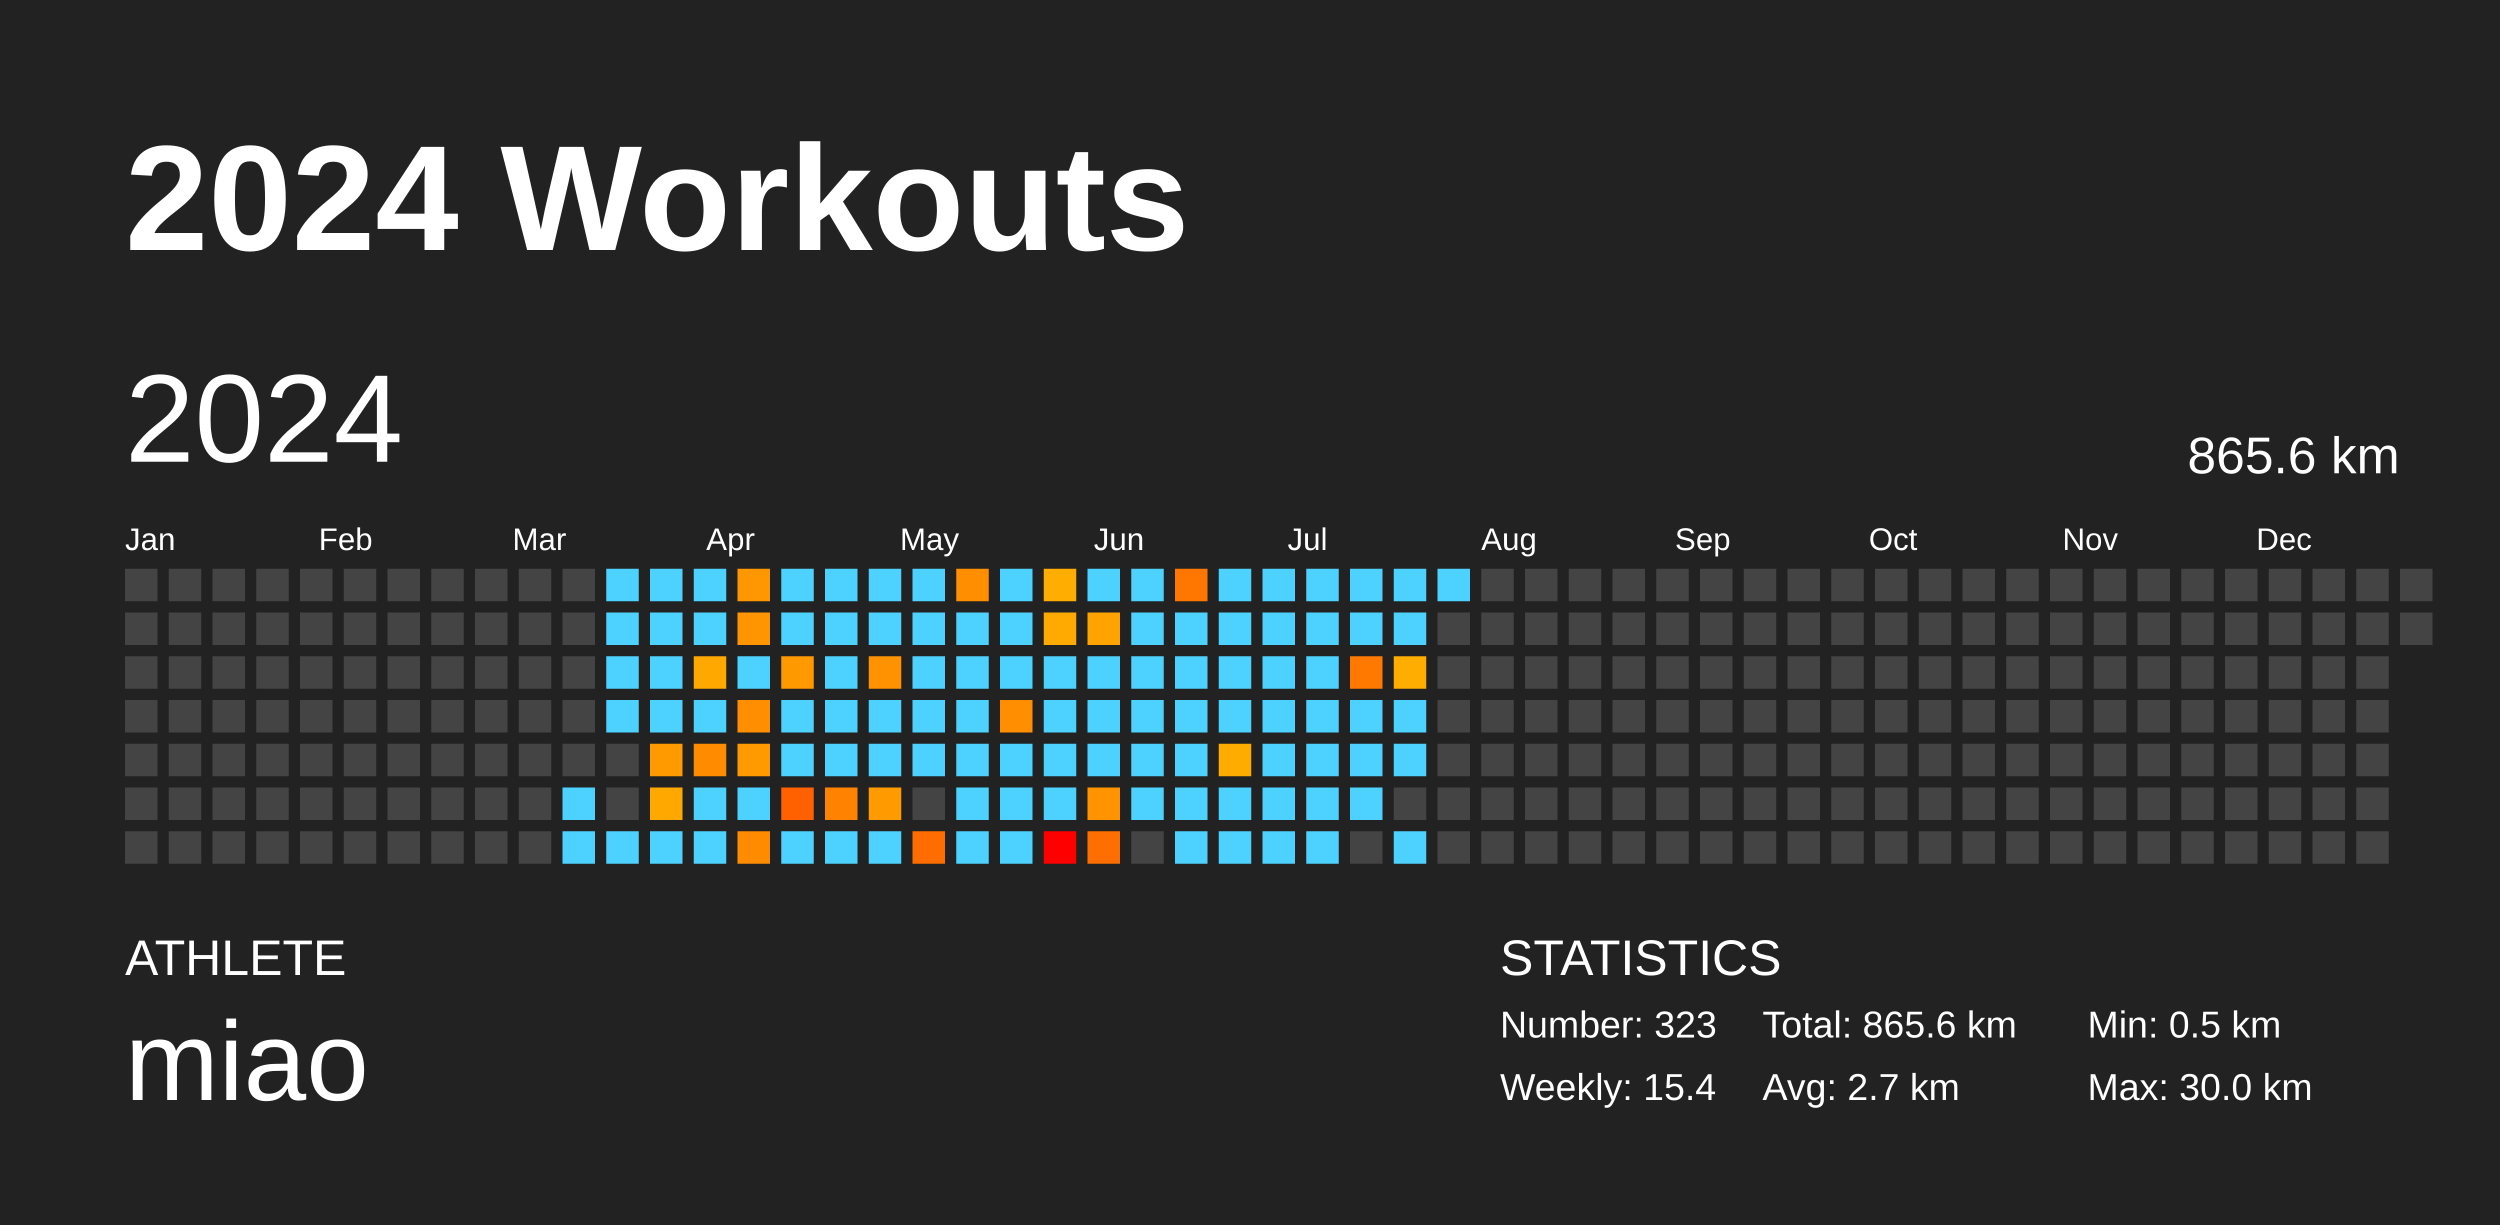
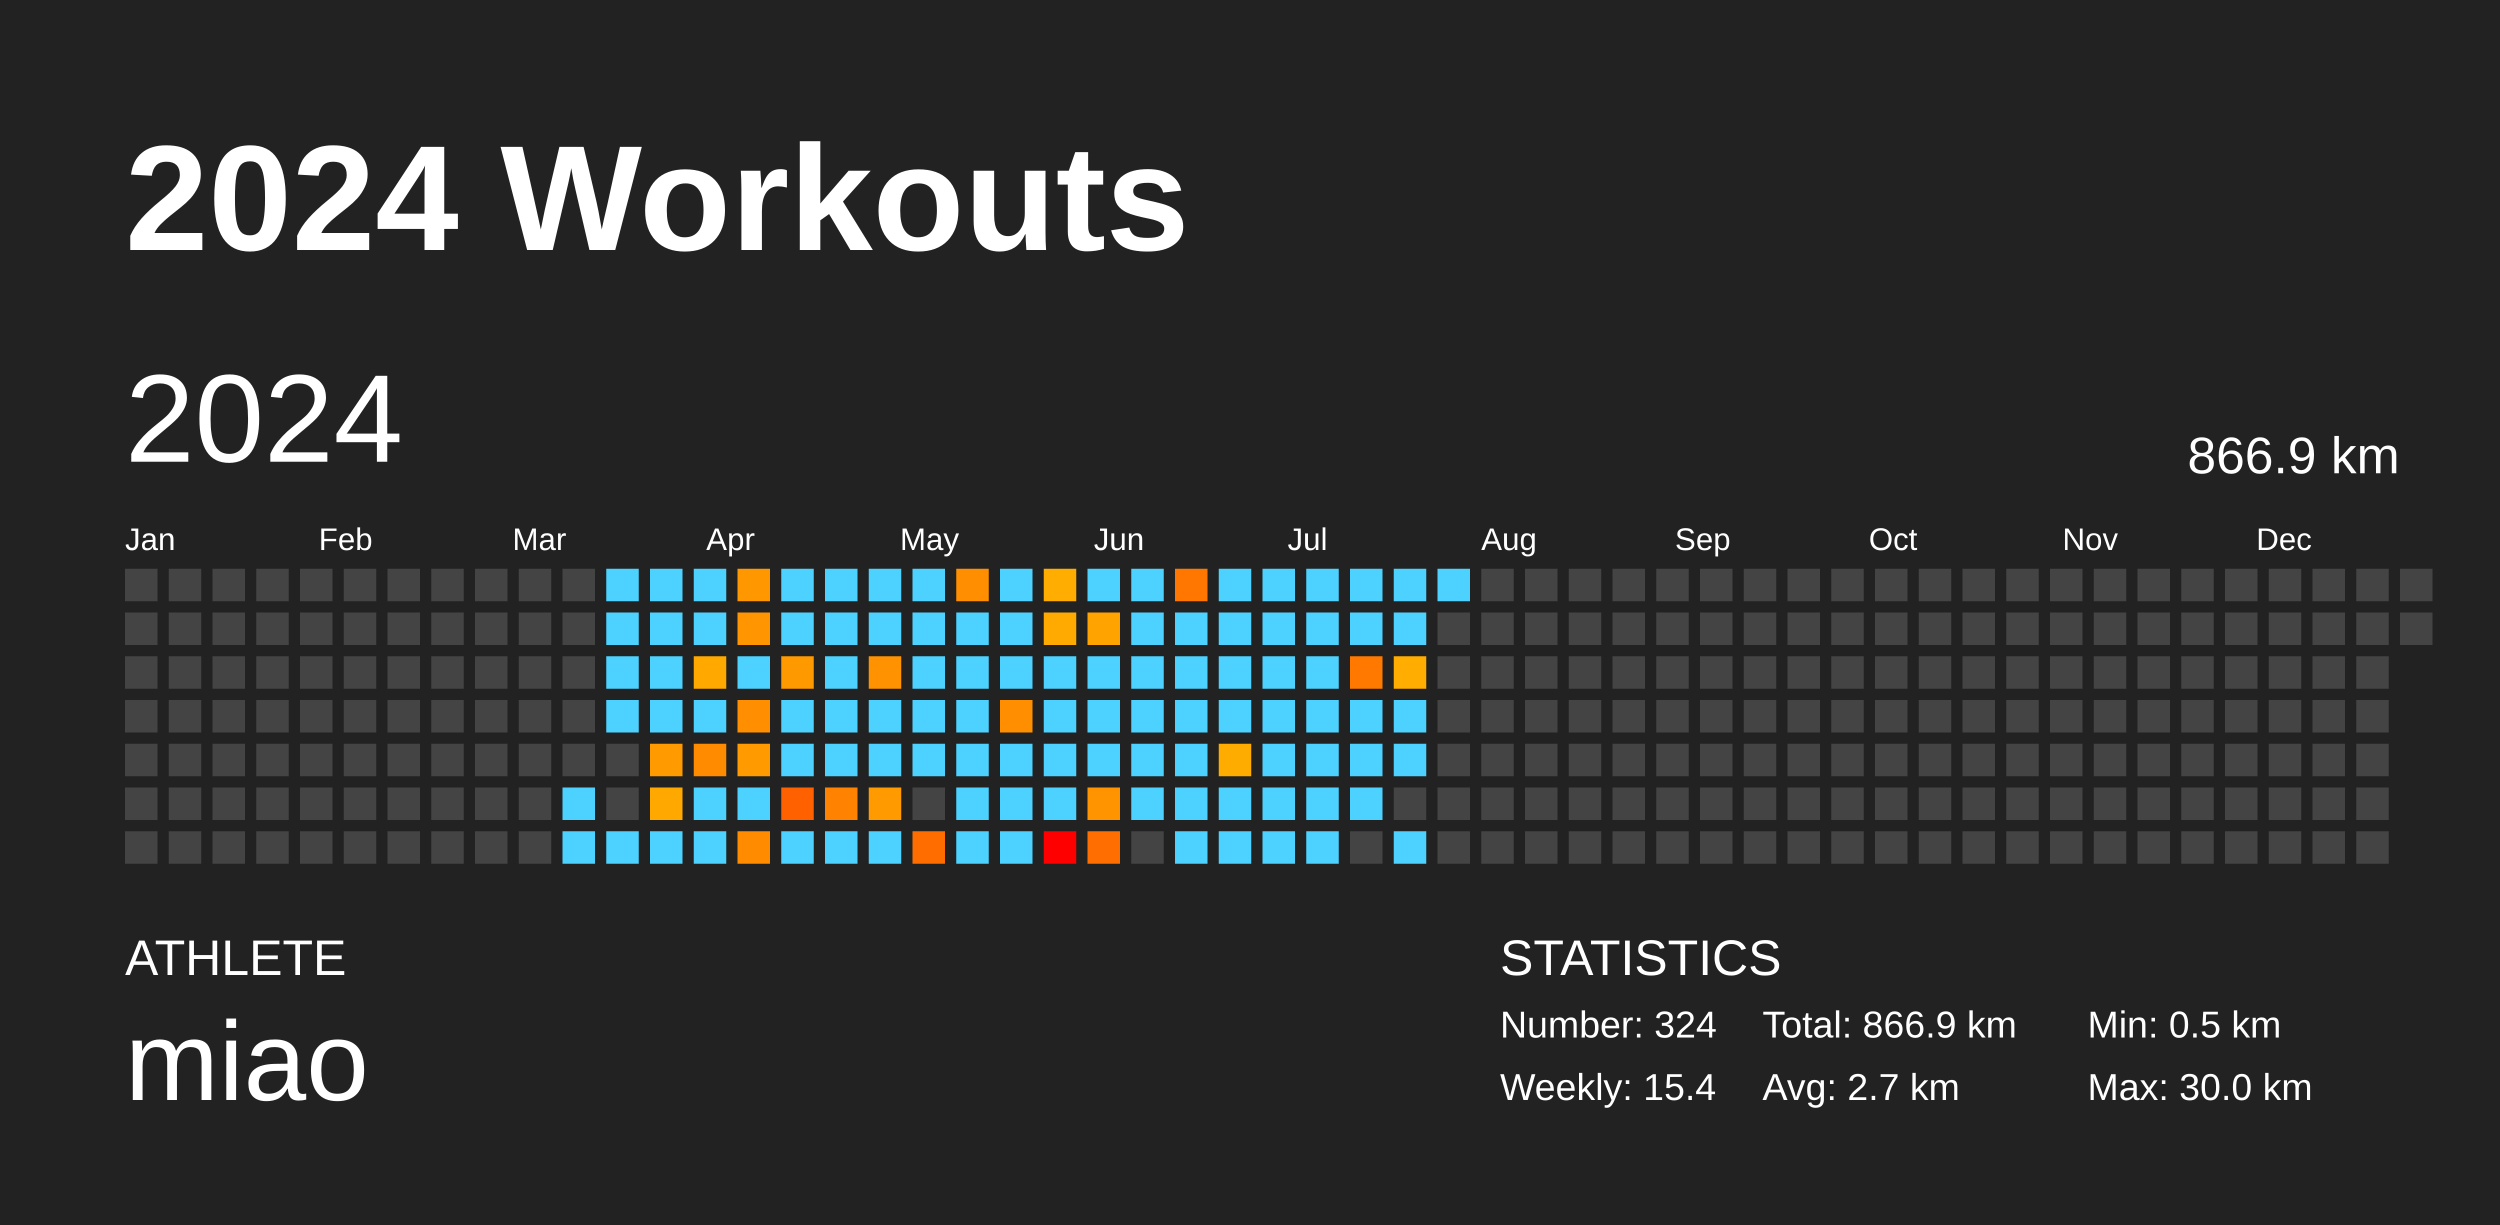
<svg xmlns="http://www.w3.org/2000/svg" baseProfile="full" height="98mm" version="1.1" viewBox="0,0,200,98" width="200mm">
  <defs />
  <rect fill="#222222" height="98" width="200" x="0" y="0" />
  <text fill="#FFFFFF" style="font-size:12px; font-family:Arial; font-weight:bold;" x="10" y="20">2024 Workouts</text>
  <text fill="#FFFFFF" style="font-size:4px; font-family:Arial" x="10" y="78">ATHLETE</text>
  <text fill="#FFFFFF" style="font-size:9px; font-family:Arial" x="10" y="88">miao</text>
  <text fill="#FFFFFF" style="font-size:4px; font-family:Arial" x="120" y="78">STATISTICS</text>
-   <text fill="#FFFFFF" style="font-size:3px; font-family:Arial" x="120" y="83">Number: 323</text>
+   <text fill="#FFFFFF" style="font-size:3px; font-family:Arial" x="120" y="83">Number: 324</text>
  <text fill="#FFFFFF" style="font-size:3px; font-family:Arial" x="120" y="88">Weekly: 15.4</text>
-   <text fill="#FFFFFF" style="font-size:3px; font-family:Arial" x="141" y="83">Total: 865.6 km</text>
+   <text fill="#FFFFFF" style="font-size:3px; font-family:Arial" x="141" y="83">Total: 866.9 km</text>
  <text fill="#FFFFFF" style="font-size:3px; font-family:Arial" x="141" y="88">Avg: 2.7 km</text>
  <text fill="#FFFFFF" style="font-size:3px; font-family:Arial" x="167" y="83">Min: 0.5 km</text>
  <text fill="#FFFFFF" style="font-size:3px; font-family:Arial" x="167" y="88">Max: 30.0 km</text>
  <text dominant-baseline="hanging" fill="#FFFFFF" style="font-size:10.0px; font-family:Arial;" x="10" y="30">2024</text>
-   <text dominant-baseline="hanging" fill="#FFFFFF" style="font-size:4.125px; font-family:Arial;" x="175" y="35">865.6 km</text>
+   <text dominant-baseline="hanging" fill="#FFFFFF" style="font-size:4.125px; font-family:Arial;" x="175" y="35">866.9 km</text>
  <text fill="#FFFFFF" style="font-size:2.5px; font-family:Arial" x="10.0" y="44">Jan</text>
  <text fill="#FFFFFF" style="font-size:2.5px; font-family:Arial" x="25.5" y="44">Feb</text>
  <text fill="#FFFFFF" style="font-size:2.5px; font-family:Arial" x="41.0" y="44">Mar</text>
  <text fill="#FFFFFF" style="font-size:2.5px; font-family:Arial" x="56.5" y="44">Apr</text>
  <text fill="#FFFFFF" style="font-size:2.5px; font-family:Arial" x="72.0" y="44">May</text>
  <text fill="#FFFFFF" style="font-size:2.5px; font-family:Arial" x="87.5" y="44">Jun</text>
  <text fill="#FFFFFF" style="font-size:2.5px; font-family:Arial" x="103.0" y="44">Jul</text>
  <text fill="#FFFFFF" style="font-size:2.5px; font-family:Arial" x="118.5" y="44">Aug</text>
  <text fill="#FFFFFF" style="font-size:2.5px; font-family:Arial" x="134.0" y="44">Sep</text>
  <text fill="#FFFFFF" style="font-size:2.5px; font-family:Arial" x="149.5" y="44">Oct</text>
  <text fill="#FFFFFF" style="font-size:2.5px; font-family:Arial" x="165.0" y="44">Nov</text>
  <text fill="#FFFFFF" style="font-size:2.5px; font-family:Arial" x="180.5" y="44">Dec</text>
  <rect fill="#444444" height="2.6" width="2.6" x="10.0" y="45.5" />
  <rect fill="#444444" height="2.6" width="2.6" x="10.0" y="49.0" />
  <rect fill="#444444" height="2.6" width="2.6" x="10.0" y="52.5" />
  <rect fill="#444444" height="2.6" width="2.6" x="10.0" y="56.0" />
  <rect fill="#444444" height="2.6" width="2.6" x="10.0" y="59.5" />
  <rect fill="#444444" height="2.6" width="2.6" x="10.0" y="63.0" />
  <rect fill="#444444" height="2.6" width="2.6" x="10.0" y="66.5" />
  <rect fill="#444444" height="2.6" width="2.6" x="13.5" y="45.5" />
  <rect fill="#444444" height="2.6" width="2.6" x="13.5" y="49.0" />
  <rect fill="#444444" height="2.6" width="2.6" x="13.5" y="52.5" />
  <rect fill="#444444" height="2.6" width="2.6" x="13.5" y="56.0" />
  <rect fill="#444444" height="2.6" width="2.6" x="13.5" y="59.5" />
  <rect fill="#444444" height="2.6" width="2.6" x="13.5" y="63.0" />
  <rect fill="#444444" height="2.6" width="2.6" x="13.5" y="66.5" />
  <rect fill="#444444" height="2.6" width="2.6" x="17.0" y="45.5" />
  <rect fill="#444444" height="2.6" width="2.6" x="17.0" y="49.0" />
  <rect fill="#444444" height="2.6" width="2.6" x="17.0" y="52.5" />
  <rect fill="#444444" height="2.6" width="2.6" x="17.0" y="56.0" />
  <rect fill="#444444" height="2.6" width="2.6" x="17.0" y="59.5" />
  <rect fill="#444444" height="2.6" width="2.6" x="17.0" y="63.0" />
  <rect fill="#444444" height="2.6" width="2.6" x="17.0" y="66.5" />
  <rect fill="#444444" height="2.6" width="2.6" x="20.5" y="45.5" />
  <rect fill="#444444" height="2.6" width="2.6" x="20.5" y="49.0" />
  <rect fill="#444444" height="2.6" width="2.6" x="20.5" y="52.5" />
  <rect fill="#444444" height="2.6" width="2.6" x="20.5" y="56.0" />
  <rect fill="#444444" height="2.6" width="2.6" x="20.5" y="59.5" />
  <rect fill="#444444" height="2.6" width="2.6" x="20.5" y="63.0" />
  <rect fill="#444444" height="2.6" width="2.6" x="20.5" y="66.5" />
  <rect fill="#444444" height="2.6" width="2.6" x="24.0" y="45.5" />
  <rect fill="#444444" height="2.6" width="2.6" x="24.0" y="49.0" />
  <rect fill="#444444" height="2.6" width="2.6" x="24.0" y="52.5" />
  <rect fill="#444444" height="2.6" width="2.6" x="24.0" y="56.0" />
  <rect fill="#444444" height="2.6" width="2.6" x="24.0" y="59.5" />
  <rect fill="#444444" height="2.6" width="2.6" x="24.0" y="63.0" />
  <rect fill="#444444" height="2.6" width="2.6" x="24.0" y="66.5" />
  <rect fill="#444444" height="2.6" width="2.6" x="27.5" y="45.5" />
  <rect fill="#444444" height="2.6" width="2.6" x="27.5" y="49.0" />
  <rect fill="#444444" height="2.6" width="2.6" x="27.5" y="52.5" />
  <rect fill="#444444" height="2.6" width="2.6" x="27.5" y="56.0" />
  <rect fill="#444444" height="2.6" width="2.6" x="27.5" y="59.5" />
  <rect fill="#444444" height="2.6" width="2.6" x="27.5" y="63.0" />
  <rect fill="#444444" height="2.6" width="2.6" x="27.5" y="66.5" />
  <rect fill="#444444" height="2.6" width="2.6" x="31.0" y="45.5" />
  <rect fill="#444444" height="2.6" width="2.6" x="31.0" y="49.0" />
  <rect fill="#444444" height="2.6" width="2.6" x="31.0" y="52.5" />
  <rect fill="#444444" height="2.6" width="2.6" x="31.0" y="56.0" />
  <rect fill="#444444" height="2.6" width="2.6" x="31.0" y="59.5" />
  <rect fill="#444444" height="2.6" width="2.6" x="31.0" y="63.0" />
  <rect fill="#444444" height="2.6" width="2.6" x="31.0" y="66.5" />
  <rect fill="#444444" height="2.6" width="2.6" x="34.5" y="45.5" />
  <rect fill="#444444" height="2.6" width="2.6" x="34.5" y="49.0" />
  <rect fill="#444444" height="2.6" width="2.6" x="34.5" y="52.5" />
  <rect fill="#444444" height="2.6" width="2.6" x="34.5" y="56.0" />
  <rect fill="#444444" height="2.6" width="2.6" x="34.5" y="59.5" />
  <rect fill="#444444" height="2.6" width="2.6" x="34.5" y="63.0" />
  <rect fill="#444444" height="2.6" width="2.6" x="34.5" y="66.5" />
  <rect fill="#444444" height="2.6" width="2.6" x="38.0" y="45.5" />
  <rect fill="#444444" height="2.6" width="2.6" x="38.0" y="49.0" />
  <rect fill="#444444" height="2.6" width="2.6" x="38.0" y="52.5" />
  <rect fill="#444444" height="2.6" width="2.6" x="38.0" y="56.0" />
  <rect fill="#444444" height="2.6" width="2.6" x="38.0" y="59.5" />
  <rect fill="#444444" height="2.6" width="2.6" x="38.0" y="63.0" />
  <rect fill="#444444" height="2.6" width="2.6" x="38.0" y="66.5" />
  <rect fill="#444444" height="2.6" width="2.6" x="41.5" y="45.5" />
  <rect fill="#444444" height="2.6" width="2.6" x="41.5" y="49.0" />
  <rect fill="#444444" height="2.6" width="2.6" x="41.5" y="52.5" />
  <rect fill="#444444" height="2.6" width="2.6" x="41.5" y="56.0" />
  <rect fill="#444444" height="2.6" width="2.6" x="41.5" y="59.5" />
  <rect fill="#444444" height="2.6" width="2.6" x="41.5" y="63.0" />
  <rect fill="#444444" height="2.6" width="2.6" x="41.5" y="66.5" />
  <rect fill="#444444" height="2.6" width="2.6" x="45.0" y="45.5" />
  <rect fill="#444444" height="2.6" width="2.6" x="45.0" y="49.0" />
  <rect fill="#444444" height="2.6" width="2.6" x="45.0" y="52.5" />
  <rect fill="#444444" height="2.6" width="2.6" x="45.0" y="56.0" />
  <rect fill="#444444" height="2.6" width="2.6" x="45.0" y="59.5" />
  <rect fill="#4dd2ff" height="2.6" width="2.6" x="45.0" y="63.0" />
  <rect fill="#4dd2ff" height="2.6" width="2.6" x="45.0" y="66.5" />
  <rect fill="#4dd2ff" height="2.6" width="2.6" x="48.5" y="45.5" />
  <rect fill="#4dd2ff" height="2.6" width="2.6" x="48.5" y="49.0" />
  <rect fill="#4dd2ff" height="2.6" width="2.6" x="48.5" y="52.5" />
  <rect fill="#4dd2ff" height="2.6" width="2.6" x="48.5" y="56.0" />
  <rect fill="#444444" height="2.6" width="2.6" x="48.5" y="59.5" />
  <rect fill="#444444" height="2.6" width="2.6" x="48.5" y="63.0" />
  <rect fill="#4dd2ff" height="2.6" width="2.6" x="48.5" y="66.5" />
  <rect fill="#4dd2ff" height="2.6" width="2.6" x="52.0" y="45.5" />
  <rect fill="#4dd2ff" height="2.6" width="2.6" x="52.0" y="49.0" />
  <rect fill="#4dd2ff" height="2.6" width="2.6" x="52.0" y="52.5" />
  <rect fill="#4dd2ff" height="2.6" width="2.6" x="52.0" y="56.0" />
  <rect fill="#ff9a00" height="2.6" width="2.6" x="52.0" y="59.5" />
  <rect fill="#ffa900" height="2.6" width="2.6" x="52.0" y="63.0" />
  <rect fill="#4dd2ff" height="2.6" width="2.6" x="52.0" y="66.5" />
  <rect fill="#4dd2ff" height="2.6" width="2.6" x="55.5" y="45.5" />
  <rect fill="#4dd2ff" height="2.6" width="2.6" x="55.5" y="49.0" />
  <rect fill="#ffa900" height="2.6" width="2.6" x="55.5" y="52.5" />
  <rect fill="#4dd2ff" height="2.6" width="2.6" x="55.5" y="56.0" />
  <rect fill="#ff8b00" height="2.6" width="2.6" x="55.5" y="59.5" />
  <rect fill="#4dd2ff" height="2.6" width="2.6" x="55.5" y="63.0" />
  <rect fill="#4dd2ff" height="2.6" width="2.6" x="55.5" y="66.5" />
  <rect fill="#ff9700" height="2.6" width="2.6" x="59.0" y="45.5" />
  <rect fill="#ff9500" height="2.6" width="2.6" x="59.0" y="49.0" />
  <rect fill="#4dd2ff" height="2.6" width="2.6" x="59.0" y="52.5" />
  <rect fill="#ff8e00" height="2.6" width="2.6" x="59.0" y="56.0" />
  <rect fill="#ff9b00" height="2.6" width="2.6" x="59.0" y="59.5" />
  <rect fill="#4dd2ff" height="2.6" width="2.6" x="59.0" y="63.0" />
  <rect fill="#ff8b00" height="2.6" width="2.6" x="59.0" y="66.5" />
  <rect fill="#4dd2ff" height="2.6" width="2.6" x="62.5" y="45.5" />
  <rect fill="#4dd2ff" height="2.6" width="2.6" x="62.5" y="49.0" />
  <rect fill="#ff9900" height="2.6" width="2.6" x="62.5" y="52.5" />
  <rect fill="#4dd2ff" height="2.6" width="2.6" x="62.5" y="56.0" />
  <rect fill="#4dd2ff" height="2.6" width="2.6" x="62.5" y="59.5" />
  <rect fill="#ff6100" height="2.6" width="2.6" x="62.5" y="63.0" />
  <rect fill="#4dd2ff" height="2.6" width="2.6" x="62.5" y="66.5" />
  <rect fill="#4dd2ff" height="2.6" width="2.6" x="66.0" y="45.5" />
  <rect fill="#4dd2ff" height="2.6" width="2.6" x="66.0" y="49.0" />
  <rect fill="#4dd2ff" height="2.6" width="2.6" x="66.0" y="52.5" />
  <rect fill="#4dd2ff" height="2.6" width="2.6" x="66.0" y="56.0" />
  <rect fill="#4dd2ff" height="2.6" width="2.6" x="66.0" y="59.5" />
  <rect fill="#ff8300" height="2.6" width="2.6" x="66.0" y="63.0" />
  <rect fill="#4dd2ff" height="2.6" width="2.6" x="66.0" y="66.5" />
  <rect fill="#4dd2ff" height="2.6" width="2.6" x="69.5" y="45.5" />
  <rect fill="#4dd2ff" height="2.6" width="2.6" x="69.5" y="49.0" />
  <rect fill="#ff9200" height="2.6" width="2.6" x="69.5" y="52.5" />
  <rect fill="#4dd2ff" height="2.6" width="2.6" x="69.5" y="56.0" />
  <rect fill="#4dd2ff" height="2.6" width="2.6" x="69.5" y="59.5" />
  <rect fill="#ff9a00" height="2.6" width="2.6" x="69.5" y="63.0" />
  <rect fill="#4dd2ff" height="2.6" width="2.6" x="69.5" y="66.5" />
  <rect fill="#4dd2ff" height="2.6" width="2.6" x="73.0" y="45.5" />
  <rect fill="#4dd2ff" height="2.6" width="2.6" x="73.0" y="49.0" />
  <rect fill="#4dd2ff" height="2.6" width="2.6" x="73.0" y="52.5" />
  <rect fill="#4dd2ff" height="2.6" width="2.6" x="73.0" y="56.0" />
  <rect fill="#4dd2ff" height="2.6" width="2.6" x="73.0" y="59.5" />
  <rect fill="#444444" height="2.6" width="2.6" x="73.0" y="63.0" />
  <rect fill="#ff6d00" height="2.6" width="2.6" x="73.0" y="66.5" />
  <rect fill="#ff8f00" height="2.6" width="2.6" x="76.5" y="45.5" />
  <rect fill="#4dd2ff" height="2.6" width="2.6" x="76.5" y="49.0" />
  <rect fill="#4dd2ff" height="2.6" width="2.6" x="76.5" y="52.5" />
  <rect fill="#4dd2ff" height="2.6" width="2.6" x="76.5" y="56.0" />
  <rect fill="#4dd2ff" height="2.6" width="2.6" x="76.5" y="59.5" />
  <rect fill="#4dd2ff" height="2.6" width="2.6" x="76.5" y="63.0" />
  <rect fill="#4dd2ff" height="2.6" width="2.6" x="76.5" y="66.5" />
  <rect fill="#4dd2ff" height="2.6" width="2.6" x="80.0" y="45.5" />
  <rect fill="#4dd2ff" height="2.6" width="2.6" x="80.0" y="49.0" />
  <rect fill="#4dd2ff" height="2.6" width="2.6" x="80.0" y="52.5" />
  <rect fill="#ff8f00" height="2.6" width="2.6" x="80.0" y="56.0" />
  <rect fill="#4dd2ff" height="2.6" width="2.6" x="80.0" y="59.5" />
  <rect fill="#4dd2ff" height="2.6" width="2.6" x="80.0" y="63.0" />
  <rect fill="#4dd2ff" height="2.6" width="2.6" x="80.0" y="66.5" />
  <rect fill="#ffad00" height="2.6" width="2.6" x="83.5" y="45.5" />
  <rect fill="#ffaa00" height="2.6" width="2.6" x="83.5" y="49.0" />
  <rect fill="#4dd2ff" height="2.6" width="2.6" x="83.5" y="52.5" />
  <rect fill="#4dd2ff" height="2.6" width="2.6" x="83.5" y="56.0" />
  <rect fill="#4dd2ff" height="2.6" width="2.6" x="83.5" y="59.5" />
  <rect fill="#4dd2ff" height="2.6" width="2.6" x="83.5" y="63.0" />
  <rect fill="red" height="2.6" width="2.6" x="83.5" y="66.5" />
  <rect fill="#4dd2ff" height="2.6" width="2.6" x="87.0" y="45.5" />
  <rect fill="#ffa300" height="2.6" width="2.6" x="87.0" y="49.0" />
  <rect fill="#4dd2ff" height="2.6" width="2.6" x="87.0" y="52.5" />
  <rect fill="#4dd2ff" height="2.6" width="2.6" x="87.0" y="56.0" />
  <rect fill="#4dd2ff" height="2.6" width="2.6" x="87.0" y="59.5" />
  <rect fill="#ff9300" height="2.6" width="2.6" x="87.0" y="63.0" />
  <rect fill="#ff6e00" height="2.6" width="2.6" x="87.0" y="66.5" />
  <rect fill="#4dd2ff" height="2.6" width="2.6" x="90.5" y="45.5" />
  <rect fill="#4dd2ff" height="2.6" width="2.6" x="90.5" y="49.0" />
  <rect fill="#4dd2ff" height="2.6" width="2.6" x="90.5" y="52.5" />
  <rect fill="#4dd2ff" height="2.6" width="2.6" x="90.5" y="56.0" />
  <rect fill="#4dd2ff" height="2.6" width="2.6" x="90.5" y="59.5" />
  <rect fill="#4dd2ff" height="2.6" width="2.6" x="90.5" y="63.0" />
  <rect fill="#444444" height="2.6" width="2.6" x="90.5" y="66.5" />
  <rect fill="#ff7700" height="2.6" width="2.6" x="94.0" y="45.5" />
  <rect fill="#4dd2ff" height="2.6" width="2.6" x="94.0" y="49.0" />
  <rect fill="#4dd2ff" height="2.6" width="2.6" x="94.0" y="52.5" />
  <rect fill="#4dd2ff" height="2.6" width="2.6" x="94.0" y="56.0" />
  <rect fill="#4dd2ff" height="2.6" width="2.6" x="94.0" y="59.5" />
  <rect fill="#4dd2ff" height="2.6" width="2.6" x="94.0" y="63.0" />
  <rect fill="#4dd2ff" height="2.6" width="2.6" x="94.0" y="66.5" />
  <rect fill="#4dd2ff" height="2.6" width="2.6" x="97.5" y="45.5" />
  <rect fill="#4dd2ff" height="2.6" width="2.6" x="97.5" y="49.0" />
  <rect fill="#4dd2ff" height="2.6" width="2.6" x="97.5" y="52.5" />
  <rect fill="#4dd2ff" height="2.6" width="2.6" x="97.5" y="56.0" />
  <rect fill="#ffac00" height="2.6" width="2.6" x="97.5" y="59.5" />
  <rect fill="#4dd2ff" height="2.6" width="2.6" x="97.5" y="63.0" />
  <rect fill="#4dd2ff" height="2.6" width="2.6" x="97.5" y="66.5" />
  <rect fill="#4dd2ff" height="2.6" width="2.6" x="101.0" y="45.5" />
  <rect fill="#4dd2ff" height="2.6" width="2.6" x="101.0" y="49.0" />
  <rect fill="#4dd2ff" height="2.6" width="2.6" x="101.0" y="52.5" />
  <rect fill="#4dd2ff" height="2.6" width="2.6" x="101.0" y="56.0" />
  <rect fill="#4dd2ff" height="2.6" width="2.6" x="101.0" y="59.5" />
  <rect fill="#4dd2ff" height="2.6" width="2.6" x="101.0" y="63.0" />
  <rect fill="#4dd2ff" height="2.6" width="2.6" x="101.0" y="66.5" />
  <rect fill="#4dd2ff" height="2.6" width="2.6" x="104.5" y="45.5" />
  <rect fill="#4dd2ff" height="2.6" width="2.6" x="104.5" y="49.0" />
  <rect fill="#4dd2ff" height="2.6" width="2.6" x="104.5" y="52.5" />
  <rect fill="#4dd2ff" height="2.6" width="2.6" x="104.5" y="56.0" />
  <rect fill="#4dd2ff" height="2.6" width="2.6" x="104.5" y="59.5" />
  <rect fill="#4dd2ff" height="2.6" width="2.6" x="104.5" y="63.0" />
  <rect fill="#4dd2ff" height="2.6" width="2.6" x="104.5" y="66.5" />
  <rect fill="#4dd2ff" height="2.6" width="2.6" x="108.0" y="45.5" />
  <rect fill="#4dd2ff" height="2.6" width="2.6" x="108.0" y="49.0" />
  <rect fill="#ff7900" height="2.6" width="2.6" x="108.0" y="52.5" />
  <rect fill="#4dd2ff" height="2.6" width="2.6" x="108.0" y="56.0" />
  <rect fill="#4dd2ff" height="2.6" width="2.6" x="108.0" y="59.5" />
  <rect fill="#4dd2ff" height="2.6" width="2.6" x="108.0" y="63.0" />
  <rect fill="#444444" height="2.6" width="2.6" x="108.0" y="66.5" />
  <rect fill="#4dd2ff" height="2.6" width="2.6" x="111.5" y="45.5" />
  <rect fill="#4dd2ff" height="2.6" width="2.6" x="111.5" y="49.0" />
  <rect fill="#ffad00" height="2.6" width="2.6" x="111.5" y="52.5" />
  <rect fill="#4dd2ff" height="2.6" width="2.6" x="111.5" y="56.0" />
  <rect fill="#4dd2ff" height="2.6" width="2.6" x="111.5" y="59.5" />
  <rect fill="#444444" height="2.6" width="2.6" x="111.5" y="63.0" />
  <rect fill="#4dd2ff" height="2.6" width="2.6" x="111.5" y="66.5" />
  <rect fill="#4dd2ff" height="2.6" width="2.6" x="115.0" y="45.5" />
  <rect fill="#444444" height="2.6" width="2.6" x="115.0" y="49.0" />
  <rect fill="#444444" height="2.6" width="2.6" x="115.0" y="52.5" />
  <rect fill="#444444" height="2.6" width="2.6" x="115.0" y="56.0" />
  <rect fill="#444444" height="2.6" width="2.6" x="115.0" y="59.5" />
  <rect fill="#444444" height="2.6" width="2.6" x="115.0" y="63.0" />
  <rect fill="#444444" height="2.6" width="2.6" x="115.0" y="66.5" />
  <rect fill="#444444" height="2.6" width="2.6" x="118.5" y="45.5" />
  <rect fill="#444444" height="2.6" width="2.6" x="118.5" y="49.0" />
  <rect fill="#444444" height="2.6" width="2.6" x="118.5" y="52.5" />
  <rect fill="#444444" height="2.6" width="2.6" x="118.5" y="56.0" />
  <rect fill="#444444" height="2.6" width="2.6" x="118.5" y="59.5" />
  <rect fill="#444444" height="2.6" width="2.6" x="118.5" y="63.0" />
  <rect fill="#444444" height="2.6" width="2.6" x="118.5" y="66.5" />
  <rect fill="#444444" height="2.6" width="2.6" x="122.0" y="45.5" />
  <rect fill="#444444" height="2.6" width="2.6" x="122.0" y="49.0" />
  <rect fill="#444444" height="2.6" width="2.6" x="122.0" y="52.5" />
  <rect fill="#444444" height="2.6" width="2.6" x="122.0" y="56.0" />
  <rect fill="#444444" height="2.6" width="2.6" x="122.0" y="59.5" />
  <rect fill="#444444" height="2.6" width="2.6" x="122.0" y="63.0" />
  <rect fill="#444444" height="2.6" width="2.6" x="122.0" y="66.5" />
  <rect fill="#444444" height="2.6" width="2.6" x="125.5" y="45.5" />
  <rect fill="#444444" height="2.6" width="2.6" x="125.5" y="49.0" />
  <rect fill="#444444" height="2.6" width="2.6" x="125.5" y="52.5" />
  <rect fill="#444444" height="2.6" width="2.6" x="125.5" y="56.0" />
  <rect fill="#444444" height="2.6" width="2.6" x="125.5" y="59.5" />
  <rect fill="#444444" height="2.6" width="2.6" x="125.5" y="63.0" />
  <rect fill="#444444" height="2.6" width="2.6" x="125.5" y="66.5" />
  <rect fill="#444444" height="2.6" width="2.6" x="129.0" y="45.5" />
  <rect fill="#444444" height="2.6" width="2.6" x="129.0" y="49.0" />
  <rect fill="#444444" height="2.6" width="2.6" x="129.0" y="52.5" />
  <rect fill="#444444" height="2.6" width="2.6" x="129.0" y="56.0" />
  <rect fill="#444444" height="2.6" width="2.6" x="129.0" y="59.5" />
  <rect fill="#444444" height="2.6" width="2.6" x="129.0" y="63.0" />
  <rect fill="#444444" height="2.6" width="2.6" x="129.0" y="66.5" />
  <rect fill="#444444" height="2.6" width="2.6" x="132.5" y="45.5" />
  <rect fill="#444444" height="2.6" width="2.6" x="132.5" y="49.0" />
  <rect fill="#444444" height="2.6" width="2.6" x="132.5" y="52.5" />
  <rect fill="#444444" height="2.6" width="2.6" x="132.5" y="56.0" />
  <rect fill="#444444" height="2.6" width="2.6" x="132.5" y="59.5" />
  <rect fill="#444444" height="2.6" width="2.6" x="132.5" y="63.0" />
  <rect fill="#444444" height="2.6" width="2.6" x="132.5" y="66.5" />
  <rect fill="#444444" height="2.6" width="2.6" x="136.0" y="45.5" />
  <rect fill="#444444" height="2.6" width="2.6" x="136.0" y="49.0" />
  <rect fill="#444444" height="2.6" width="2.6" x="136.0" y="52.5" />
  <rect fill="#444444" height="2.6" width="2.6" x="136.0" y="56.0" />
  <rect fill="#444444" height="2.6" width="2.6" x="136.0" y="59.5" />
  <rect fill="#444444" height="2.6" width="2.6" x="136.0" y="63.0" />
  <rect fill="#444444" height="2.6" width="2.6" x="136.0" y="66.5" />
  <rect fill="#444444" height="2.6" width="2.6" x="139.5" y="45.5" />
  <rect fill="#444444" height="2.6" width="2.6" x="139.5" y="49.0" />
  <rect fill="#444444" height="2.6" width="2.6" x="139.5" y="52.5" />
  <rect fill="#444444" height="2.6" width="2.6" x="139.5" y="56.0" />
  <rect fill="#444444" height="2.6" width="2.6" x="139.5" y="59.5" />
  <rect fill="#444444" height="2.6" width="2.6" x="139.5" y="63.0" />
  <rect fill="#444444" height="2.6" width="2.6" x="139.5" y="66.5" />
  <rect fill="#444444" height="2.6" width="2.6" x="143.0" y="45.5" />
  <rect fill="#444444" height="2.6" width="2.6" x="143.0" y="49.0" />
  <rect fill="#444444" height="2.6" width="2.6" x="143.0" y="52.5" />
  <rect fill="#444444" height="2.6" width="2.6" x="143.0" y="56.0" />
  <rect fill="#444444" height="2.6" width="2.6" x="143.0" y="59.5" />
  <rect fill="#444444" height="2.6" width="2.6" x="143.0" y="63.0" />
  <rect fill="#444444" height="2.6" width="2.6" x="143.0" y="66.5" />
  <rect fill="#444444" height="2.6" width="2.6" x="146.5" y="45.5" />
  <rect fill="#444444" height="2.6" width="2.6" x="146.5" y="49.0" />
  <rect fill="#444444" height="2.6" width="2.6" x="146.5" y="52.5" />
  <rect fill="#444444" height="2.6" width="2.6" x="146.5" y="56.0" />
  <rect fill="#444444" height="2.6" width="2.6" x="146.5" y="59.5" />
  <rect fill="#444444" height="2.6" width="2.6" x="146.5" y="63.0" />
  <rect fill="#444444" height="2.6" width="2.6" x="146.5" y="66.5" />
  <rect fill="#444444" height="2.6" width="2.6" x="150.0" y="45.5" />
  <rect fill="#444444" height="2.6" width="2.6" x="150.0" y="49.0" />
  <rect fill="#444444" height="2.6" width="2.6" x="150.0" y="52.5" />
  <rect fill="#444444" height="2.6" width="2.6" x="150.0" y="56.0" />
  <rect fill="#444444" height="2.6" width="2.6" x="150.0" y="59.5" />
  <rect fill="#444444" height="2.6" width="2.6" x="150.0" y="63.0" />
  <rect fill="#444444" height="2.6" width="2.6" x="150.0" y="66.5" />
  <rect fill="#444444" height="2.6" width="2.6" x="153.5" y="45.5" />
  <rect fill="#444444" height="2.6" width="2.6" x="153.5" y="49.0" />
  <rect fill="#444444" height="2.6" width="2.6" x="153.5" y="52.5" />
  <rect fill="#444444" height="2.6" width="2.6" x="153.5" y="56.0" />
  <rect fill="#444444" height="2.6" width="2.6" x="153.5" y="59.5" />
  <rect fill="#444444" height="2.6" width="2.6" x="153.5" y="63.0" />
  <rect fill="#444444" height="2.6" width="2.6" x="153.5" y="66.5" />
  <rect fill="#444444" height="2.6" width="2.6" x="157.0" y="45.5" />
  <rect fill="#444444" height="2.6" width="2.6" x="157.0" y="49.0" />
  <rect fill="#444444" height="2.6" width="2.6" x="157.0" y="52.5" />
  <rect fill="#444444" height="2.6" width="2.6" x="157.0" y="56.0" />
  <rect fill="#444444" height="2.6" width="2.6" x="157.0" y="59.5" />
  <rect fill="#444444" height="2.6" width="2.6" x="157.0" y="63.0" />
  <rect fill="#444444" height="2.6" width="2.6" x="157.0" y="66.5" />
  <rect fill="#444444" height="2.6" width="2.6" x="160.5" y="45.5" />
  <rect fill="#444444" height="2.6" width="2.6" x="160.5" y="49.0" />
  <rect fill="#444444" height="2.6" width="2.6" x="160.5" y="52.5" />
  <rect fill="#444444" height="2.6" width="2.6" x="160.5" y="56.0" />
  <rect fill="#444444" height="2.6" width="2.6" x="160.5" y="59.5" />
  <rect fill="#444444" height="2.6" width="2.6" x="160.5" y="63.0" />
  <rect fill="#444444" height="2.6" width="2.6" x="160.5" y="66.5" />
  <rect fill="#444444" height="2.6" width="2.6" x="164.0" y="45.5" />
  <rect fill="#444444" height="2.6" width="2.6" x="164.0" y="49.0" />
  <rect fill="#444444" height="2.6" width="2.6" x="164.0" y="52.5" />
  <rect fill="#444444" height="2.6" width="2.6" x="164.0" y="56.0" />
  <rect fill="#444444" height="2.6" width="2.6" x="164.0" y="59.5" />
  <rect fill="#444444" height="2.6" width="2.6" x="164.0" y="63.0" />
  <rect fill="#444444" height="2.6" width="2.6" x="164.0" y="66.5" />
  <rect fill="#444444" height="2.6" width="2.6" x="167.5" y="45.5" />
  <rect fill="#444444" height="2.6" width="2.6" x="167.5" y="49.0" />
  <rect fill="#444444" height="2.6" width="2.6" x="167.5" y="52.5" />
  <rect fill="#444444" height="2.6" width="2.6" x="167.5" y="56.0" />
  <rect fill="#444444" height="2.6" width="2.6" x="167.5" y="59.5" />
  <rect fill="#444444" height="2.6" width="2.6" x="167.5" y="63.0" />
  <rect fill="#444444" height="2.6" width="2.6" x="167.5" y="66.5" />
  <rect fill="#444444" height="2.6" width="2.6" x="171.0" y="45.5" />
  <rect fill="#444444" height="2.6" width="2.6" x="171.0" y="49.0" />
  <rect fill="#444444" height="2.6" width="2.6" x="171.0" y="52.5" />
  <rect fill="#444444" height="2.6" width="2.6" x="171.0" y="56.0" />
  <rect fill="#444444" height="2.6" width="2.6" x="171.0" y="59.5" />
  <rect fill="#444444" height="2.6" width="2.6" x="171.0" y="63.0" />
  <rect fill="#444444" height="2.6" width="2.6" x="171.0" y="66.5" />
  <rect fill="#444444" height="2.6" width="2.6" x="174.5" y="45.5" />
  <rect fill="#444444" height="2.6" width="2.6" x="174.5" y="49.0" />
  <rect fill="#444444" height="2.6" width="2.6" x="174.5" y="52.5" />
  <rect fill="#444444" height="2.6" width="2.6" x="174.5" y="56.0" />
  <rect fill="#444444" height="2.6" width="2.6" x="174.5" y="59.5" />
  <rect fill="#444444" height="2.6" width="2.6" x="174.5" y="63.0" />
  <rect fill="#444444" height="2.6" width="2.6" x="174.5" y="66.5" />
  <rect fill="#444444" height="2.6" width="2.6" x="178.0" y="45.5" />
  <rect fill="#444444" height="2.6" width="2.6" x="178.0" y="49.0" />
  <rect fill="#444444" height="2.6" width="2.6" x="178.0" y="52.5" />
  <rect fill="#444444" height="2.6" width="2.6" x="178.0" y="56.0" />
  <rect fill="#444444" height="2.6" width="2.6" x="178.0" y="59.5" />
  <rect fill="#444444" height="2.6" width="2.6" x="178.0" y="63.0" />
  <rect fill="#444444" height="2.6" width="2.6" x="178.0" y="66.5" />
  <rect fill="#444444" height="2.6" width="2.6" x="181.5" y="45.5" />
  <rect fill="#444444" height="2.6" width="2.6" x="181.5" y="49.0" />
  <rect fill="#444444" height="2.6" width="2.6" x="181.5" y="52.5" />
  <rect fill="#444444" height="2.6" width="2.6" x="181.5" y="56.0" />
  <rect fill="#444444" height="2.6" width="2.6" x="181.5" y="59.5" />
  <rect fill="#444444" height="2.6" width="2.6" x="181.5" y="63.0" />
  <rect fill="#444444" height="2.6" width="2.6" x="181.5" y="66.5" />
  <rect fill="#444444" height="2.6" width="2.6" x="185.0" y="45.5" />
  <rect fill="#444444" height="2.6" width="2.6" x="185.0" y="49.0" />
  <rect fill="#444444" height="2.6" width="2.6" x="185.0" y="52.5" />
  <rect fill="#444444" height="2.6" width="2.6" x="185.0" y="56.0" />
  <rect fill="#444444" height="2.6" width="2.6" x="185.0" y="59.5" />
  <rect fill="#444444" height="2.6" width="2.6" x="185.0" y="63.0" />
  <rect fill="#444444" height="2.6" width="2.6" x="185.0" y="66.5" />
  <rect fill="#444444" height="2.6" width="2.6" x="188.5" y="45.5" />
  <rect fill="#444444" height="2.6" width="2.6" x="188.5" y="49.0" />
  <rect fill="#444444" height="2.6" width="2.6" x="188.5" y="52.5" />
  <rect fill="#444444" height="2.6" width="2.6" x="188.5" y="56.0" />
  <rect fill="#444444" height="2.6" width="2.6" x="188.5" y="59.5" />
  <rect fill="#444444" height="2.6" width="2.6" x="188.5" y="63.0" />
  <rect fill="#444444" height="2.6" width="2.6" x="188.5" y="66.5" />
  <rect fill="#444444" height="2.6" width="2.6" x="192.0" y="45.5" />
  <rect fill="#444444" height="2.6" width="2.6" x="192.0" y="49.0" />
</svg>
